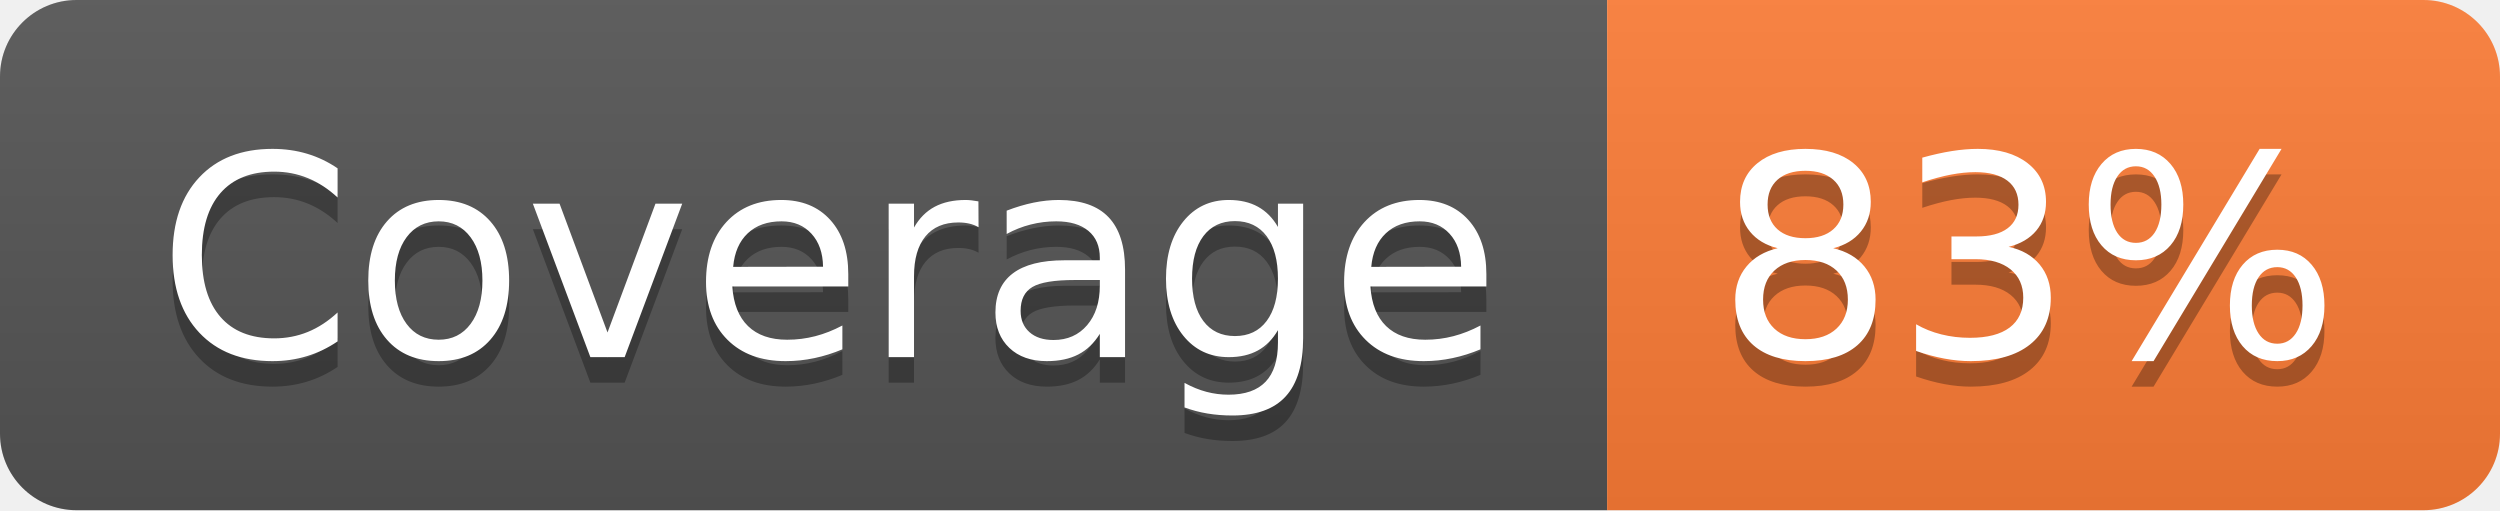
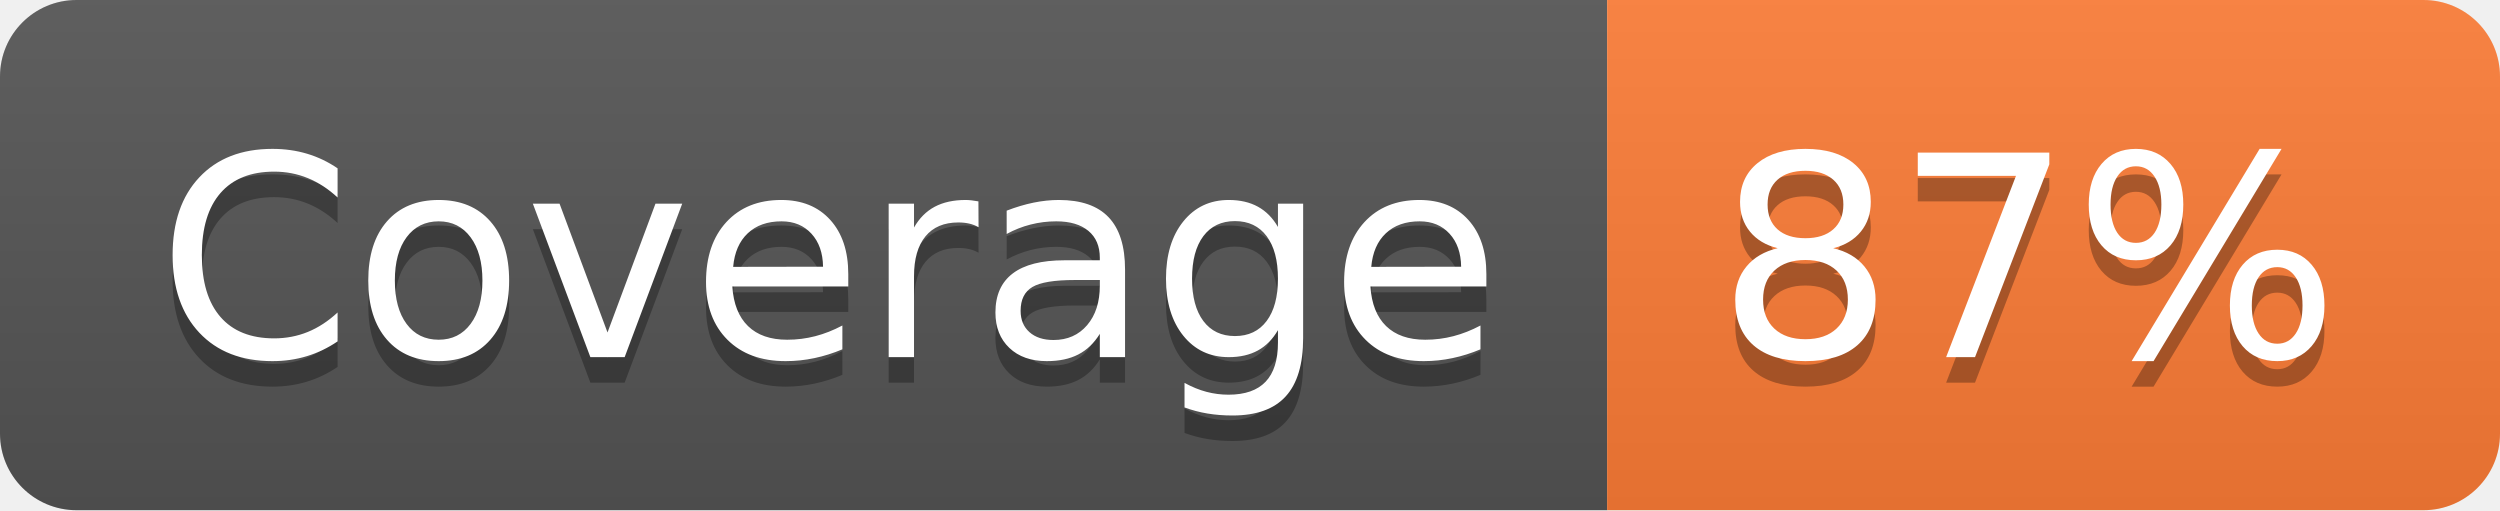
- <svg xmlns="http://www.w3.org/2000/svg" width="98" height="20" role="img" aria-label="Coverage: 83%">
+ <svg xmlns="http://www.w3.org/2000/svg" width="98" height="20" role="img" aria-label="Coverage: 87%">
  <linearGradient id="s" x2="0" y2="100%">
    <stop offset="0" stop-color="#bbb" stop-opacity=".1" />
    <stop offset="1" stop-opacity=".1" />
  </linearGradient>
  <clipPath id="r">
    <rect width="98" height="20" rx="3" fill="#fff" />
  </clipPath>
  <g clip-path="url(#r)">
    <rect width="63" height="20" fill="#555" />
    <rect x="63" width="35" height="20" fill="#fe7d37" />
    <rect width="98" height="20" fill="url(#s)" />
  </g>
  <g fill="#fff" text-anchor="middle" font-family="Verdana,Geneva,DejaVu Sans,sans-serif" text-rendering="geometricPrecision" font-size="110">
    <text aria-hidden="true" x="325" y="150" fill="#010101" fill-opacity=".3" transform="scale(.1)" textLength="530">Coverage</text>
    <text x="325" y="140" transform="scale(.1)" fill="#fff" textLength="530">Coverage</text>
-     <text aria-hidden="true" x="795" y="150" fill="#010101" fill-opacity=".3" transform="scale(.1)" textLength="250">83%</text>
-     <text x="795" y="140" transform="scale(.1)" fill="#fff" textLength="250">83%</text>
+     <text aria-hidden="true" x="795" y="150" fill="#010101" fill-opacity=".3" transform="scale(.1)" textLength="250">87%</text>
+     <text x="795" y="140" transform="scale(.1)" fill="#fff" textLength="250">87%</text>
  </g>
</svg>
